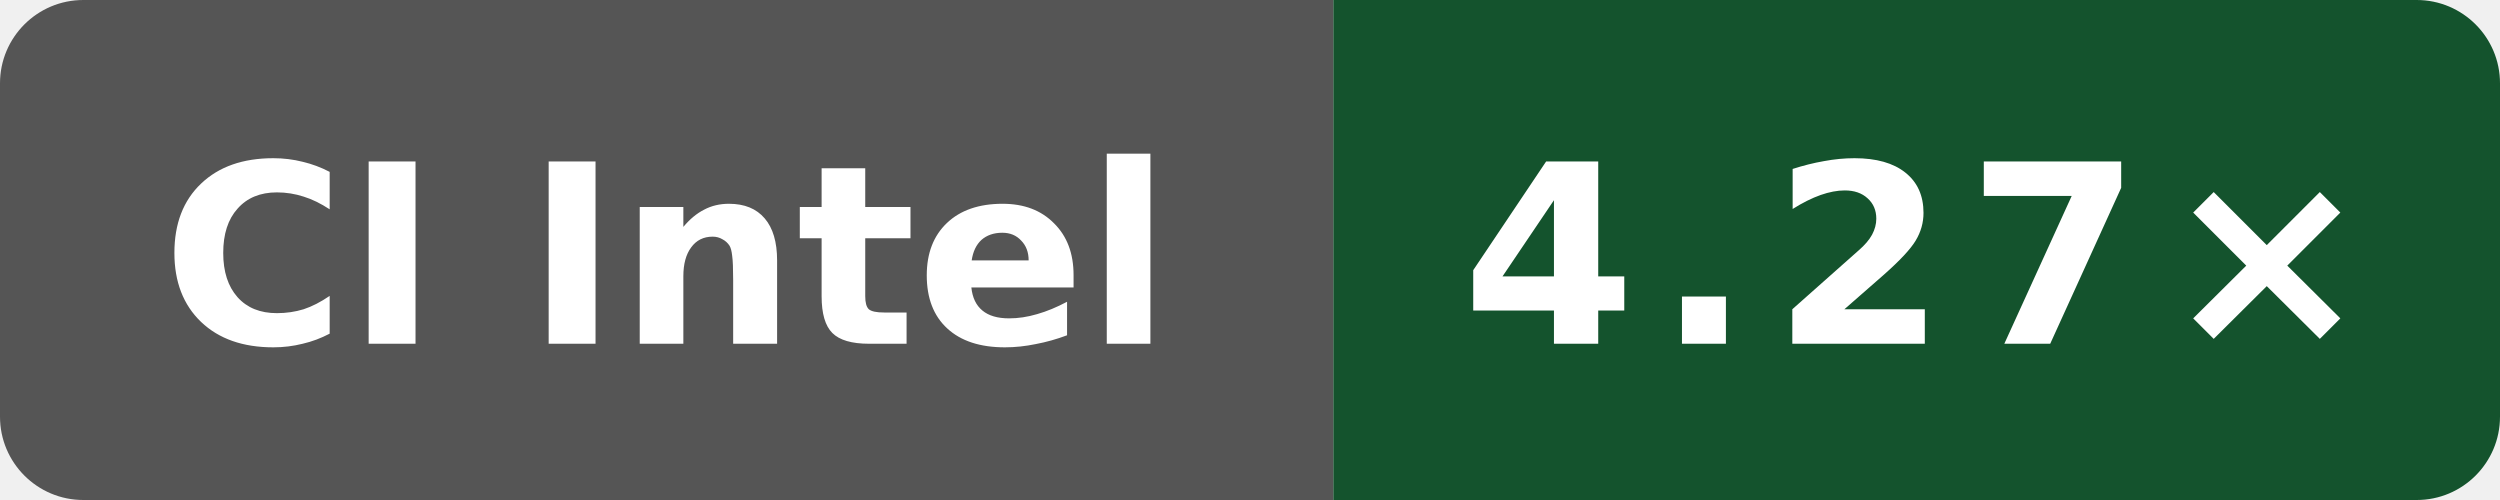
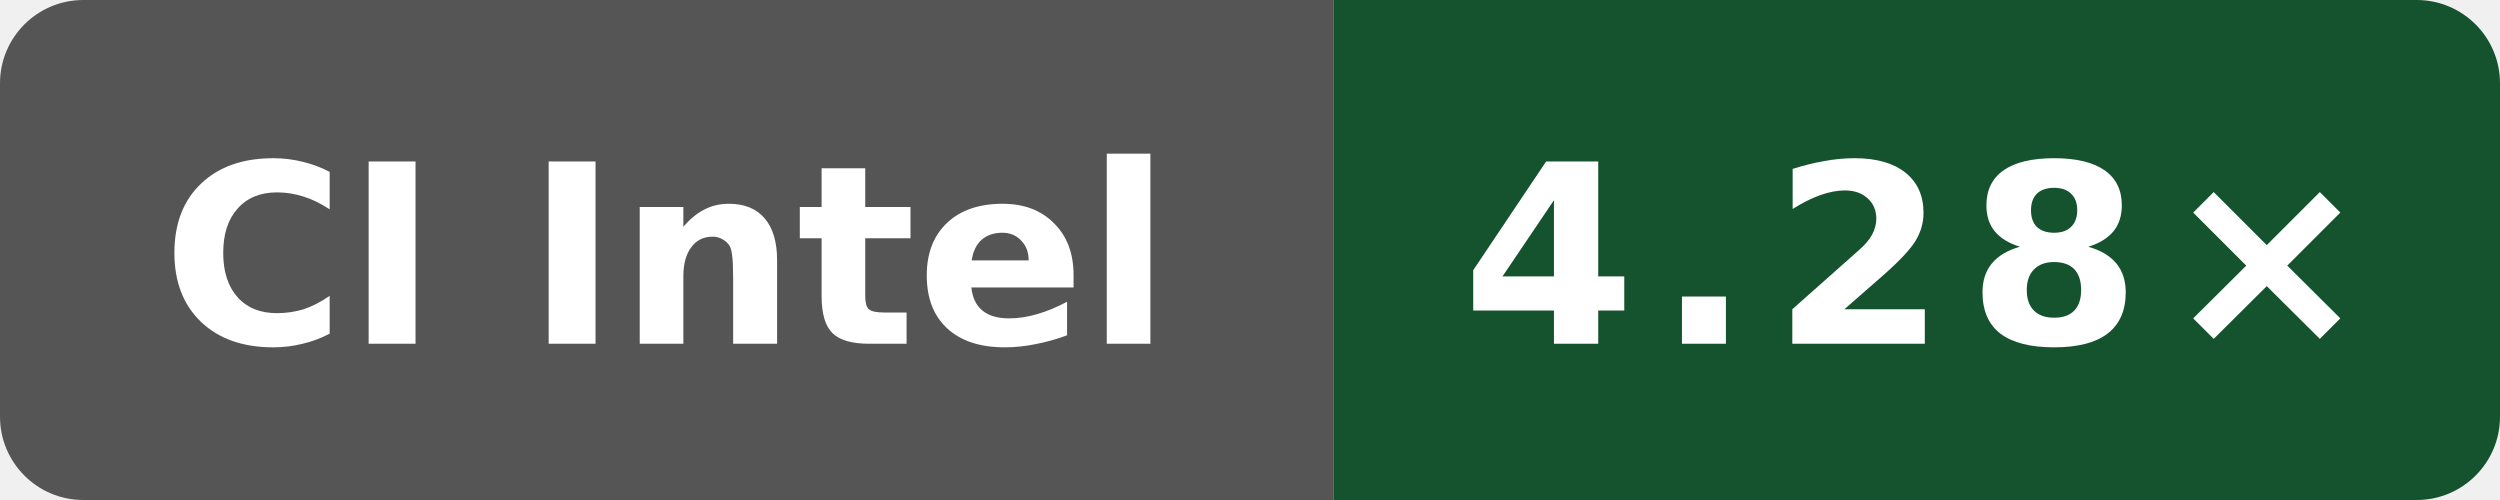
- <svg xmlns="http://www.w3.org/2000/svg" data-original-label="Internal C++ O3 compile vs gcc; Intel(R) Xeon(R) 6975P-C; revision 6ddc5326a8c4d8752e1d92ecedf5228df07a50e8" data-original-message="4.27×" width="120" height="24" viewBox="0 0 120 24" role="img" aria-label="Internal C++ O3 compile vs gcc; Intel(R) Xeon(R) 6975P-C; revision 6ddc5326a8c4d8752e1d92ecedf5228df07a50e8; measured 6ddc5326a8c4d8752e1d92ecedf5228df07a50e8; 1 commits behind main: 4.27×">
+ <svg xmlns="http://www.w3.org/2000/svg" data-original-label="Internal C++ O3 compile vs gcc; Intel(R) Xeon(R) 6975P-C; revision 56c86f755ec2b56e235b3f5e5ff76e6d147c3f93" data-original-message="4.28×" width="120" height="24" viewBox="0 0 120 24" role="img" aria-label="Internal C++ O3 compile vs gcc; Intel(R) Xeon(R) 6975P-C; revision 56c86f755ec2b56e235b3f5e5ff76e6d147c3f93; measured 56c86f755ec2b56e235b3f5e5ff76e6d147c3f93; 0 commits behind main: 4.28×">
  <defs>
    <clipPath id="badge">
      <rect width="120" height="24" rx="4" />
    </clipPath>
  </defs>
  <g clip-path="url(#badge)">
    <rect width="64" height="24" fill="#555" />
    <rect x="64" width="56" height="24" fill="#14532d" />
  </g>
  <text x="32" y="16.5" fill="#fff" text-anchor="middle" font-family="Verdana,Geneva,DejaVu Sans,sans-serif" font-size="12" font-weight="700" textLength="52" lengthAdjust="spacingAndGlyphs">CI Intel</text>
-   <text x="92" y="16.5" fill="#fff" text-anchor="middle" font-family="Verdana,Geneva,DejaVu Sans,sans-serif" font-size="12" font-weight="700" letter-spacing="1" textLength="39" lengthAdjust="spacingAndGlyphs">4.27×</text>
+   <text x="92" y="16.5" fill="#fff" text-anchor="middle" font-family="Verdana,Geneva,DejaVu Sans,sans-serif" font-size="12" font-weight="700" letter-spacing="1" textLength="39" lengthAdjust="spacingAndGlyphs">4.28×</text>
</svg>
